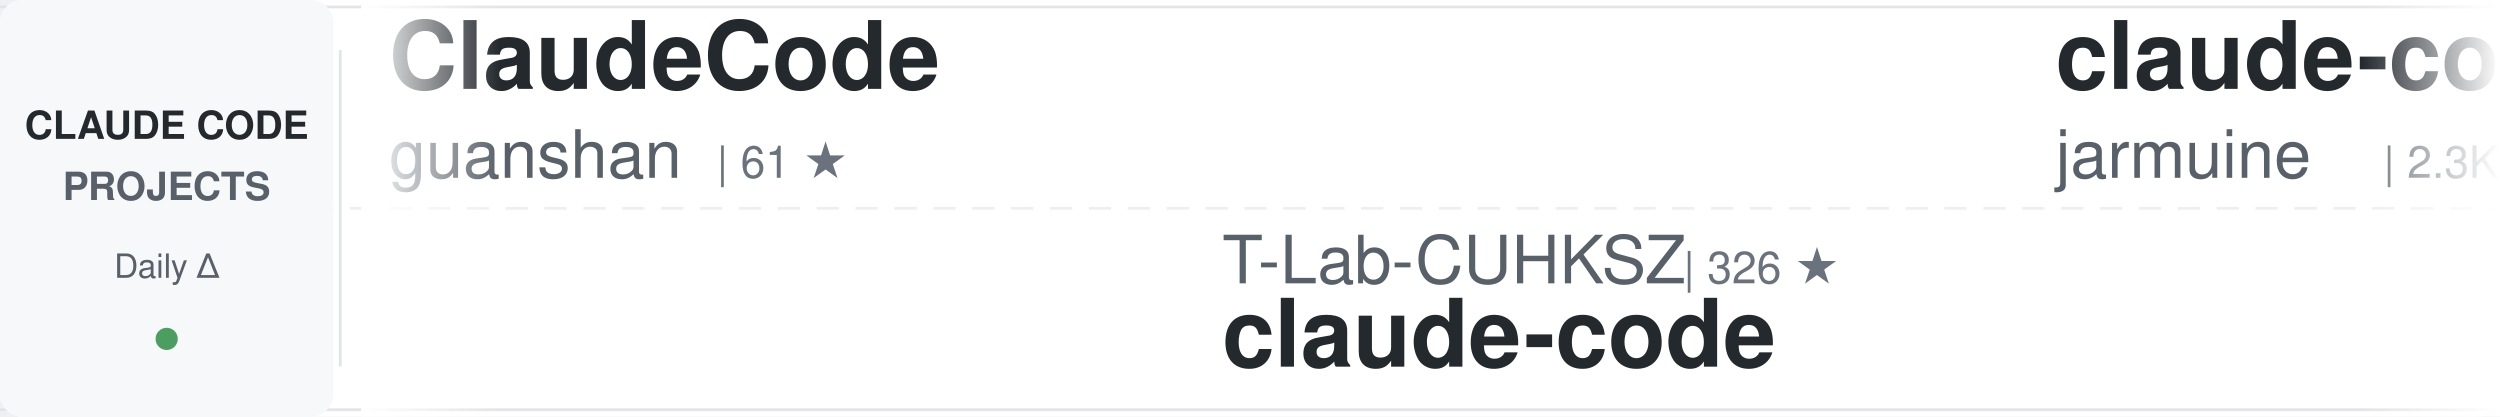
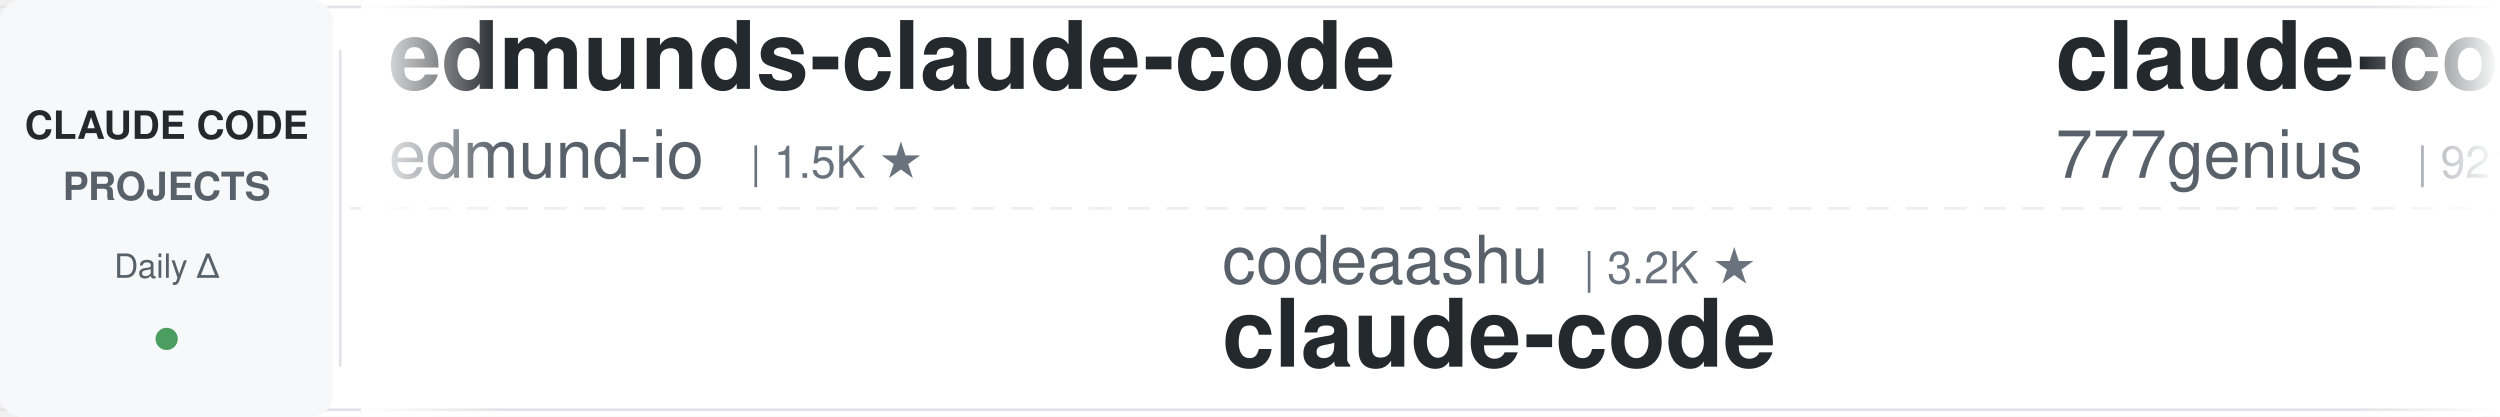
<svg xmlns="http://www.w3.org/2000/svg" width="900" height="150">
  <defs>
    <linearGradient id="awesomeLeftFade" x1="0%" y1="0%" x2="100%" y2="0%">
      <stop offset="0%" style="stop-color:#ffffff;stop-opacity:1" />
      <stop offset="100%" style="stop-color:#ffffff;stop-opacity:0" />
    </linearGradient>
    <linearGradient id="awesomeRightFade" x1="0%" y1="0%" x2="100%" y2="0%">
      <stop offset="0%" style="stop-color:#ffffff;stop-opacity:0" />
      <stop offset="100%" style="stop-color:#ffffff;stop-opacity:1" />
    </linearGradient>
  </defs>
  <rect width="900" height="150" fill="#ffffff" rx="8" />
  <rect x="0" y="2" width="900" height="1" fill="#e1e4e8" />
  <rect x="0" y="147" width="900" height="1" fill="#e1e4e8" />
  <line x1="0" y1="75" x2="900" y2="75" stroke="#e1e4e8" stroke-width="1" stroke-dasharray="8 6" opacity="0.6" />
  <rect x="0" y="0" width="120" height="150" fill="#f6f8fa" rx="8" />
  <text x="60" y="50" font-family="-apple-system, BlinkMacSystemFont, 'Segoe UI', Helvetica, Arial, sans-serif" font-size="14" font-weight="600" fill="#24292e" text-anchor="middle">CLAUDE CODE</text>
  <text x="60" y="72" font-family="-apple-system, BlinkMacSystemFont, 'Segoe UI', Helvetica, Arial, sans-serif" font-size="14" font-weight="600" fill="#586069" text-anchor="middle">PROJECTS</text>
  <text x="60" y="100" font-family="-apple-system, BlinkMacSystemFont, 'Segoe UI', Helvetica, Arial, sans-serif" font-size="12" font-weight="500" fill="#586069" text-anchor="middle">Daily Δ</text>
  <circle cx="60" cy="122" r="4" fill="#22863a" opacity="0.8" />
  <rect x="122" y="18" width="1" height="114" fill="#e1e4e8" />
  <clipPath id="awesomeTickerClip">
    <rect x="130" y="0" width="770" height="150" />
  </clipPath>
  <g clip-path="url(#awesomeTickerClip)">
    <g id="awesomeTickerItems">
      <animateTransform attributeName="transform" attributeType="XML" type="translate" from="0 0" to="-3000 0" dur="54s" repeatCount="indefinite" />
      <g transform="translate(0, 0)">
+         <text x="140" y="32" font-family="-apple-system, BlinkMacSystemFont, 'Segoe UI', Helvetica, Arial, sans-serif" font-size="34" font-weight="600" fill="#24292e">edmunds-claude-code</text>
+         <text x="140" y="64" font-family="-apple-system, BlinkMacSystemFont, 'Segoe UI', Helvetica, Arial, sans-serif" font-size="24" font-weight="400" fill="#586069">edmund-io</text>
+         <text x="270" y="64" font-family="-apple-system, BlinkMacSystemFont, 'Segoe UI', Helvetica, Arial, sans-serif" font-size="16" font-weight="500" fill="#6a737d">| 1.5K ★</text>
+       </g>
+       <g transform="translate(300, 0)">
+         <text x="140" y="102" font-family="-apple-system, BlinkMacSystemFont, 'Segoe UI', Helvetica, Arial, sans-serif" font-size="24" font-weight="400" fill="#586069">codeaashu</text>
+         <text x="270" y="102" font-family="-apple-system, BlinkMacSystemFont, 'Segoe UI', Helvetica, Arial, sans-serif" font-size="16" font-weight="500" fill="#6a737d">| 3.2K ★</text>
+         <text x="140" y="132" font-family="-apple-system, BlinkMacSystemFont, 'Segoe UI', Helvetica, Arial, sans-serif" font-size="34" font-weight="600" fill="#24292e">claude-code</text>
+       </g>
+       <g transform="translate(600, 0)">
+         <text x="140" y="32" font-family="-apple-system, BlinkMacSystemFont, 'Segoe UI', Helvetica, Arial, sans-serif" font-size="34" font-weight="600" fill="#24292e">claude-code-source-code</text>
+         <text x="140" y="64" font-family="-apple-system, BlinkMacSystemFont, 'Segoe UI', Helvetica, Arial, sans-serif" font-size="24" font-weight="400" fill="#586069">777genius</text>
+         <text x="270" y="64" font-family="-apple-system, BlinkMacSystemFont, 'Segoe UI', Helvetica, Arial, sans-serif" font-size="16" font-weight="500" fill="#6a737d">| 921 ★</text>
+       </g>
+       <g transform="translate(900, 0)">
+         <text x="140" y="102" font-family="-apple-system, BlinkMacSystemFont, 'Segoe UI', Helvetica, Arial, sans-serif" font-size="24" font-weight="400" fill="#586069">claude-code-best</text>
+         <text x="354" y="102" font-family="-apple-system, BlinkMacSystemFont, 'Segoe UI', Helvetica, Arial, sans-serif" font-size="16" font-weight="500" fill="#6a737d">| 21.6K ★</text>
+         <text x="440" y="102" font-family="-apple-system, BlinkMacSystemFont, 'Segoe UI', Helvetica, Arial, sans-serif" font-size="16" font-weight="500" fill="#22863a"> +4</text>
+         <text x="140" y="132" font-family="-apple-system, BlinkMacSystemFont, 'Segoe UI', Helvetica, Arial, sans-serif" font-size="34" font-weight="600" fill="#24292e">claude-code</text>
+       </g>
+       <g transform="translate(1200, 0)">
+         <text x="140" y="32" font-family="-apple-system, BlinkMacSystemFont, 'Segoe UI', Helvetica, Arial, sans-serif" font-size="34" font-weight="600" fill="#24292e">claude-coder</text>
+         <text x="140" y="64" font-family="-apple-system, BlinkMacSystemFont, 'Segoe UI', Helvetica, Arial, sans-serif" font-size="24" font-weight="400" fill="#586069">kodu-ai</text>
+         <text x="246" y="64" font-family="-apple-system, BlinkMacSystemFont, 'Segoe UI', Helvetica, Arial, sans-serif" font-size="16" font-weight="500" fill="#6a737d">| 5.3K ★</text>
+       </g>
+       <g transform="translate(1500, 0)">
+         <text x="140" y="102" font-family="-apple-system, BlinkMacSystemFont, 'Segoe UI', Helvetica, Arial, sans-serif" font-size="24" font-weight="400" fill="#586069">oboard</text>
+         <text x="234" y="102" font-family="-apple-system, BlinkMacSystemFont, 'Segoe UI', Helvetica, Arial, sans-serif" font-size="16" font-weight="500" fill="#6a737d">| 3.3K ★</text>
+         <text x="140" y="132" font-family="-apple-system, BlinkMacSystemFont, 'Segoe UI', Helvetica, Arial, sans-serif" font-size="34" font-weight="600" fill="#24292e">claude-code-rev</text>
+       </g>
+       <g transform="translate(1800, 0)">
        <text x="140" y="32" font-family="-apple-system, BlinkMacSystemFont, 'Segoe UI', Helvetica, Arial, sans-serif" font-size="34" font-weight="600" fill="#24292e">ClaudeCode</text>
        <text x="140" y="64" font-family="-apple-system, BlinkMacSystemFont, 'Segoe UI', Helvetica, Arial, sans-serif" font-size="24" font-weight="400" fill="#586069">guanshan</text>
        <text x="258" y="64" font-family="-apple-system, BlinkMacSystemFont, 'Segoe UI', Helvetica, Arial, sans-serif" font-size="16" font-weight="500" fill="#6a737d">| 61 ★</text>
      </g>
-       <g transform="translate(300, 0)">
-         <text x="140" y="102" font-family="-apple-system, BlinkMacSystemFont, 'Segoe UI', Helvetica, Arial, sans-serif" font-size="24" font-weight="400" fill="#586069">T-Lab-CUHKSZ</text>
-         <text x="306" y="102" font-family="-apple-system, BlinkMacSystemFont, 'Segoe UI', Helvetica, Arial, sans-serif" font-size="16" font-weight="500" fill="#6a737d">| 326 ★</text>
-         <text x="140" y="132" font-family="-apple-system, BlinkMacSystemFont, 'Segoe UI', Helvetica, Arial, sans-serif" font-size="34" font-weight="600" fill="#24292e">claude-code</text>
-       </g>
-       <g transform="translate(600, 0)">
-         <text x="140" y="32" font-family="-apple-system, BlinkMacSystemFont, 'Segoe UI', Helvetica, Arial, sans-serif" font-size="34" font-weight="600" fill="#24292e">claude-code</text>
-         <text x="140" y="64" font-family="-apple-system, BlinkMacSystemFont, 'Segoe UI', Helvetica, Arial, sans-serif" font-size="24" font-weight="400" fill="#586069">jarmuine</text>
-         <text x="258" y="64" font-family="-apple-system, BlinkMacSystemFont, 'Segoe UI', Helvetica, Arial, sans-serif" font-size="16" font-weight="500" fill="#6a737d">| 2.3K ★</text>
-       </g>
-       <g transform="translate(900, 0)">
-         <text x="140" y="102" font-family="-apple-system, BlinkMacSystemFont, 'Segoe UI', Helvetica, Arial, sans-serif" font-size="24" font-weight="400" fill="#586069">freestylefly</text>
-         <text x="306" y="102" font-family="-apple-system, BlinkMacSystemFont, 'Segoe UI', Helvetica, Arial, sans-serif" font-size="16" font-weight="500" fill="#6a737d">| 128 ★</text>
-         <text x="140" y="132" font-family="-apple-system, BlinkMacSystemFont, 'Segoe UI', Helvetica, Arial, sans-serif" font-size="34" font-weight="600" fill="#24292e">claude-code</text>
-       </g>
-       <g transform="translate(1200, 0)">
-         <text x="140" y="32" font-family="-apple-system, BlinkMacSystemFont, 'Segoe UI', Helvetica, Arial, sans-serif" font-size="34" font-weight="600" fill="#24292e">claude-code-cli</text>
-         <text x="140" y="64" font-family="-apple-system, BlinkMacSystemFont, 'Segoe UI', Helvetica, Arial, sans-serif" font-size="24" font-weight="400" fill="#586069">huangserva</text>
-         <text x="282" y="64" font-family="-apple-system, BlinkMacSystemFont, 'Segoe UI', Helvetica, Arial, sans-serif" font-size="16" font-weight="500" fill="#6a737d">| 624 ★</text>
-       </g>
-       <g transform="translate(1500, 0)">
-         <text x="140" y="102" font-family="-apple-system, BlinkMacSystemFont, 'Segoe UI', Helvetica, Arial, sans-serif" font-size="24" font-weight="400" fill="#586069">Piebald-AI</text>
-         <text x="282" y="102" font-family="-apple-system, BlinkMacSystemFont, 'Segoe UI', Helvetica, Arial, sans-serif" font-size="16" font-weight="500" fill="#6a737d">| 12.0K ★</text>
-         <text x="368" y="102" font-family="-apple-system, BlinkMacSystemFont, 'Segoe UI', Helvetica, Arial, sans-serif" font-size="16" font-weight="500" fill="#22863a"> +10</text>
-         <text x="140" y="132" font-family="-apple-system, BlinkMacSystemFont, 'Segoe UI', Helvetica, Arial, sans-serif" font-size="34" font-weight="600" fill="#24292e">claude-code-system-promp...</text>
-       </g>
-       <g transform="translate(1800, 0)">
-         <text x="140" y="32" font-family="-apple-system, BlinkMacSystemFont, 'Segoe UI', Helvetica, Arial, sans-serif" font-size="34" font-weight="600" fill="#24292e">claude-code-ultimate-gui...</text>
-         <text x="140" y="64" font-family="-apple-system, BlinkMacSystemFont, 'Segoe UI', Helvetica, Arial, sans-serif" font-size="24" font-weight="400" fill="#586069">FlorianBruniaux</text>
-         <text x="342" y="64" font-family="-apple-system, BlinkMacSystemFont, 'Segoe UI', Helvetica, Arial, sans-serif" font-size="16" font-weight="500" fill="#6a737d">| 5.6K ★</text>
-       </g>
      <g transform="translate(2100, 0)">
-         <text x="140" y="102" font-family="-apple-system, BlinkMacSystemFont, 'Segoe UI', Helvetica, Arial, sans-serif" font-size="24" font-weight="400" fill="#586069">sugyan</text>
-         <text x="234" y="102" font-family="-apple-system, BlinkMacSystemFont, 'Segoe UI', Helvetica, Arial, sans-serif" font-size="16" font-weight="500" fill="#6a737d">| 1.1K ★</text>
-         <text x="140" y="132" font-family="-apple-system, BlinkMacSystemFont, 'Segoe UI', Helvetica, Arial, sans-serif" font-size="34" font-weight="600" fill="#24292e">claude-code-webui</text>
+         <text x="140" y="102" font-family="-apple-system, BlinkMacSystemFont, 'Segoe UI', Helvetica, Arial, sans-serif" font-size="24" font-weight="400" fill="#586069">jeremylongshore</text>
+         <text x="342" y="102" font-family="-apple-system, BlinkMacSystemFont, 'Segoe UI', Helvetica, Arial, sans-serif" font-size="16" font-weight="500" fill="#6a737d">| 2.6K ★</text>
+         <text x="140" y="132" font-family="-apple-system, BlinkMacSystemFont, 'Segoe UI', Helvetica, Arial, sans-serif" font-size="34" font-weight="600" fill="#24292e">claude-code-plugins-plus...</text>
      </g>
      <g transform="translate(2400, 0)">
-         <text x="140" y="32" font-family="-apple-system, BlinkMacSystemFont, 'Segoe UI', Helvetica, Arial, sans-serif" font-size="34" font-weight="600" fill="#24292e">andrej-karpathy-skills</text>
-         <text x="140" y="64" font-family="-apple-system, BlinkMacSystemFont, 'Segoe UI', Helvetica, Arial, sans-serif" font-size="24" font-weight="400" fill="#586069">multica-ai</text>
-         <text x="282" y="64" font-family="-apple-system, BlinkMacSystemFont, 'Segoe UI', Helvetica, Arial, sans-serif" font-size="16" font-weight="500" fill="#6a737d">| 196.4K ★</text>
-         <text x="377" y="64" font-family="-apple-system, BlinkMacSystemFont, 'Segoe UI', Helvetica, Arial, sans-serif" font-size="16" font-weight="500" fill="#22863a"> +64</text>
+         <text x="140" y="32" font-family="-apple-system, BlinkMacSystemFont, 'Segoe UI', Helvetica, Arial, sans-serif" font-size="34" font-weight="600" fill="#24292e">arcads-claude-code</text>
+         <text x="140" y="64" font-family="-apple-system, BlinkMacSystemFont, 'Segoe UI', Helvetica, Arial, sans-serif" font-size="24" font-weight="400" fill="#586069">krusemediallc</text>
+         <text x="318" y="64" font-family="-apple-system, BlinkMacSystemFont, 'Segoe UI', Helvetica, Arial, sans-serif" font-size="16" font-weight="500" fill="#6a737d">| 1.0K ★</text>
+         <text x="395" y="64" font-family="-apple-system, BlinkMacSystemFont, 'Segoe UI', Helvetica, Arial, sans-serif" font-size="16" font-weight="500" fill="#22863a"> +2</text>
      </g>
      <g transform="translate(2700, 0)">
-         <text x="140" y="102" font-family="-apple-system, BlinkMacSystemFont, 'Segoe UI', Helvetica, Arial, sans-serif" font-size="24" font-weight="400" fill="#586069">https-deeplearning-ai</text>
-         <text x="414" y="102" font-family="-apple-system, BlinkMacSystemFont, 'Segoe UI', Helvetica, Arial, sans-serif" font-size="16" font-weight="500" fill="#6a737d">| 536 ★</text>
-         <text x="140" y="132" font-family="-apple-system, BlinkMacSystemFont, 'Segoe UI', Helvetica, Arial, sans-serif" font-size="34" font-weight="600" fill="#24292e">sc-claude-code-files</text>
+         <text x="140" y="102" font-family="-apple-system, BlinkMacSystemFont, 'Segoe UI', Helvetica, Arial, sans-serif" font-size="24" font-weight="400" fill="#586069">musistudio</text>
+         <text x="282" y="102" font-family="-apple-system, BlinkMacSystemFont, 'Segoe UI', Helvetica, Arial, sans-serif" font-size="16" font-weight="500" fill="#6a737d">| 36.2K ★</text>
+         <text x="368" y="102" font-family="-apple-system, BlinkMacSystemFont, 'Segoe UI', Helvetica, Arial, sans-serif" font-size="16" font-weight="500" fill="#22863a"> +3</text>
+         <text x="140" y="132" font-family="-apple-system, BlinkMacSystemFont, 'Segoe UI', Helvetica, Arial, sans-serif" font-size="34" font-weight="600" fill="#24292e">claude-code-router</text>
      </g>
      <g transform="translate(3000, 0)">
-         <text x="140" y="32" font-family="-apple-system, BlinkMacSystemFont, 'Segoe UI', Helvetica, Arial, sans-serif" font-size="34" font-weight="600" fill="#24292e">ClaudeCode</text>
-         <text x="140" y="64" font-family="-apple-system, BlinkMacSystemFont, 'Segoe UI', Helvetica, Arial, sans-serif" font-size="24" font-weight="400" fill="#586069">guanshan</text>
-         <text x="258" y="64" font-family="-apple-system, BlinkMacSystemFont, 'Segoe UI', Helvetica, Arial, sans-serif" font-size="16" font-weight="500" fill="#6a737d">| 61 ★</text>
+         <text x="140" y="32" font-family="-apple-system, BlinkMacSystemFont, 'Segoe UI', Helvetica, Arial, sans-serif" font-size="34" font-weight="600" fill="#24292e">edmunds-claude-code</text>
+         <text x="140" y="64" font-family="-apple-system, BlinkMacSystemFont, 'Segoe UI', Helvetica, Arial, sans-serif" font-size="24" font-weight="400" fill="#586069">edmund-io</text>
+         <text x="270" y="64" font-family="-apple-system, BlinkMacSystemFont, 'Segoe UI', Helvetica, Arial, sans-serif" font-size="16" font-weight="500" fill="#6a737d">| 1.5K ★</text>
      </g>
      <g transform="translate(3300, 0)">
-         <text x="140" y="102" font-family="-apple-system, BlinkMacSystemFont, 'Segoe UI', Helvetica, Arial, sans-serif" font-size="24" font-weight="400" fill="#586069">T-Lab-CUHKSZ</text>
-         <text x="306" y="102" font-family="-apple-system, BlinkMacSystemFont, 'Segoe UI', Helvetica, Arial, sans-serif" font-size="16" font-weight="500" fill="#6a737d">| 326 ★</text>
+         <text x="140" y="102" font-family="-apple-system, BlinkMacSystemFont, 'Segoe UI', Helvetica, Arial, sans-serif" font-size="24" font-weight="400" fill="#586069">codeaashu</text>
+         <text x="270" y="102" font-family="-apple-system, BlinkMacSystemFont, 'Segoe UI', Helvetica, Arial, sans-serif" font-size="16" font-weight="500" fill="#6a737d">| 3.2K ★</text>
        <text x="140" y="132" font-family="-apple-system, BlinkMacSystemFont, 'Segoe UI', Helvetica, Arial, sans-serif" font-size="34" font-weight="600" fill="#24292e">claude-code</text>
      </g>
      <g transform="translate(3600, 0)">
-         <text x="140" y="32" font-family="-apple-system, BlinkMacSystemFont, 'Segoe UI', Helvetica, Arial, sans-serif" font-size="34" font-weight="600" fill="#24292e">claude-code</text>
-         <text x="140" y="64" font-family="-apple-system, BlinkMacSystemFont, 'Segoe UI', Helvetica, Arial, sans-serif" font-size="24" font-weight="400" fill="#586069">jarmuine</text>
-         <text x="258" y="64" font-family="-apple-system, BlinkMacSystemFont, 'Segoe UI', Helvetica, Arial, sans-serif" font-size="16" font-weight="500" fill="#6a737d">| 2.3K ★</text>
+         <text x="140" y="32" font-family="-apple-system, BlinkMacSystemFont, 'Segoe UI', Helvetica, Arial, sans-serif" font-size="34" font-weight="600" fill="#24292e">claude-code-source-code</text>
+         <text x="140" y="64" font-family="-apple-system, BlinkMacSystemFont, 'Segoe UI', Helvetica, Arial, sans-serif" font-size="24" font-weight="400" fill="#586069">777genius</text>
+         <text x="270" y="64" font-family="-apple-system, BlinkMacSystemFont, 'Segoe UI', Helvetica, Arial, sans-serif" font-size="16" font-weight="500" fill="#6a737d">| 921 ★</text>
      </g>
      <g transform="translate(3900, 0)">
-         <text x="140" y="102" font-family="-apple-system, BlinkMacSystemFont, 'Segoe UI', Helvetica, Arial, sans-serif" font-size="24" font-weight="400" fill="#586069">freestylefly</text>
-         <text x="306" y="102" font-family="-apple-system, BlinkMacSystemFont, 'Segoe UI', Helvetica, Arial, sans-serif" font-size="16" font-weight="500" fill="#6a737d">| 128 ★</text>
+         <text x="140" y="102" font-family="-apple-system, BlinkMacSystemFont, 'Segoe UI', Helvetica, Arial, sans-serif" font-size="24" font-weight="400" fill="#586069">claude-code-best</text>
+         <text x="354" y="102" font-family="-apple-system, BlinkMacSystemFont, 'Segoe UI', Helvetica, Arial, sans-serif" font-size="16" font-weight="500" fill="#6a737d">| 21.6K ★</text>
+         <text x="440" y="102" font-family="-apple-system, BlinkMacSystemFont, 'Segoe UI', Helvetica, Arial, sans-serif" font-size="16" font-weight="500" fill="#22863a"> +4</text>
        <text x="140" y="132" font-family="-apple-system, BlinkMacSystemFont, 'Segoe UI', Helvetica, Arial, sans-serif" font-size="34" font-weight="600" fill="#24292e">claude-code</text>
      </g>
    </g>
  </g>
  <rect x="130" y="0" width="50" height="150" fill="url(#awesomeLeftFade)" />
  <rect x="850" y="0" width="50" height="150" fill="url(#awesomeRightFade)" />
</svg>
